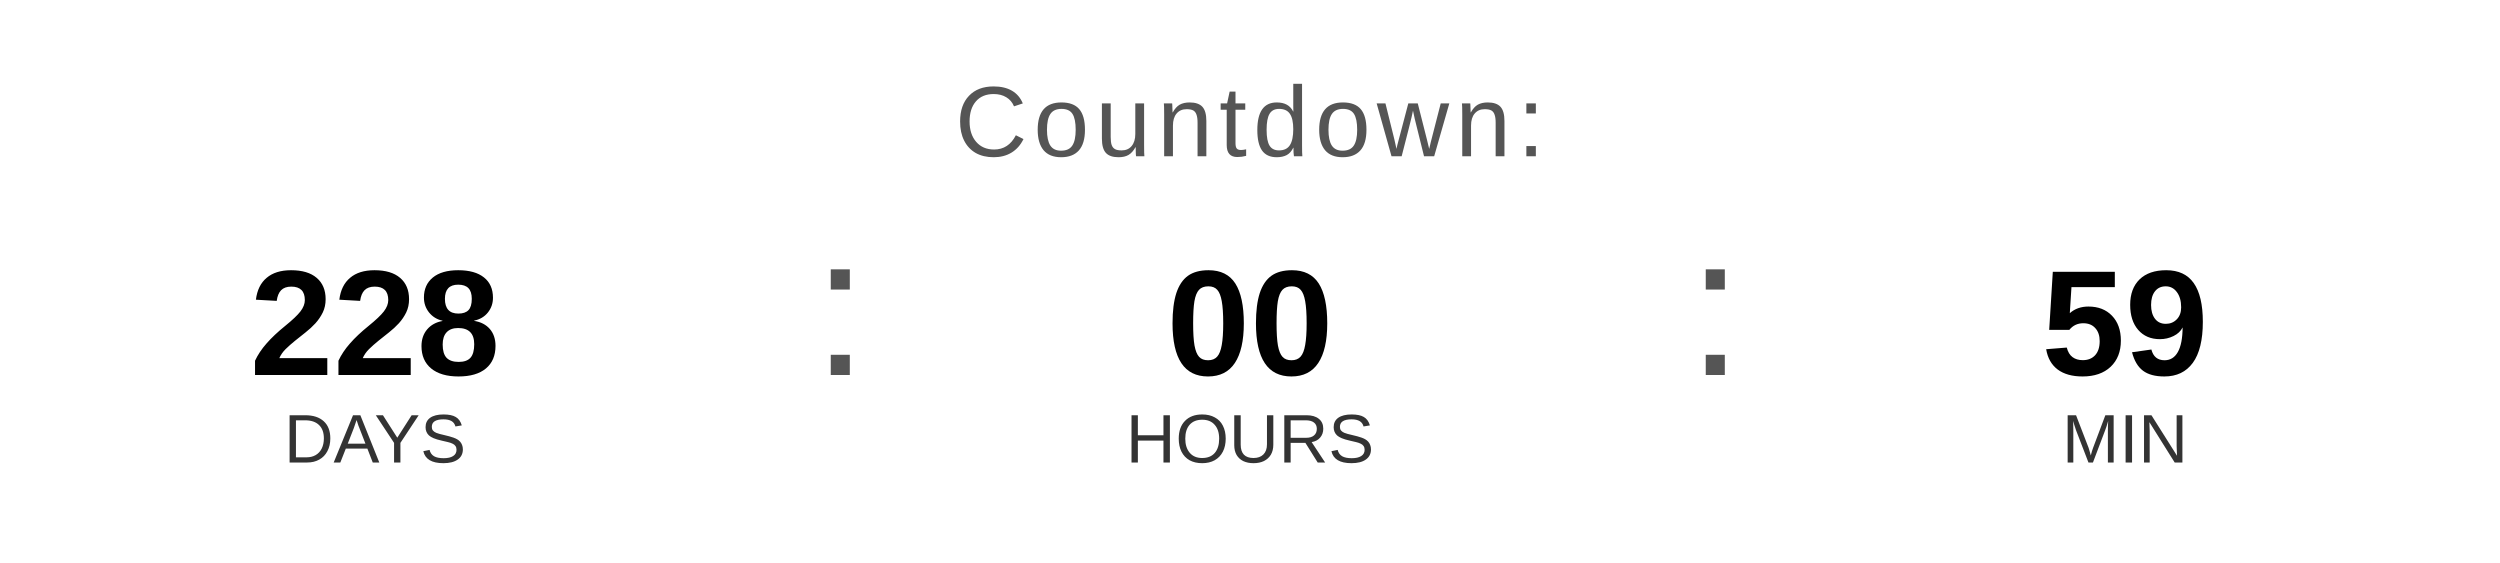
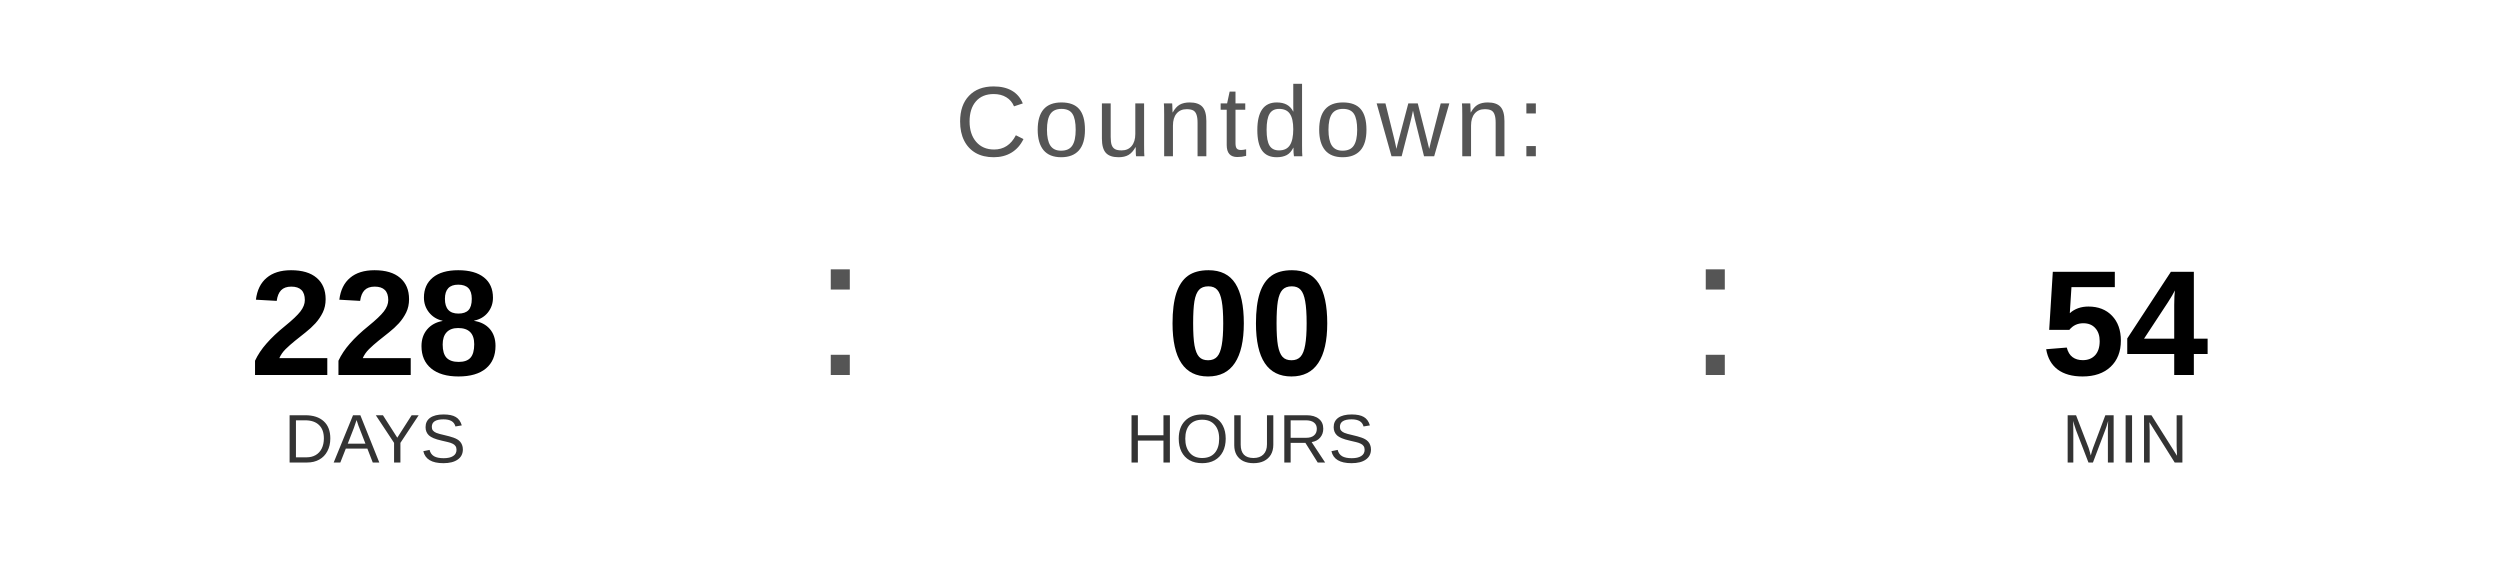
<svg xmlns="http://www.w3.org/2000/svg" width="400" height="90" viewBox="0 0 400 90">
  <text x="200" y="25" font-family="Arial, Helvetica, sans-serif" font-size="16" fill="#555555" text-anchor="middle" letter-spacing="1">
    Countdown:
  </text>
  <text x="60" y="60" font-family="Arial, Helvetica, sans-serif" font-size="24" font-weight="bold" fill="#000000" text-anchor="middle">228</text>
  <text x="60" y="74" font-family="Arial, Helvetica, sans-serif" font-size="11" fill="#333333" text-anchor="middle">DAYS</text>
  <text x="130" y="60" font-family="Arial, sans-serif" font-size="32" fill="#555555">:</text>
  <text x="200" y="60" font-family="Arial, Helvetica, sans-serif" font-size="24" font-weight="bold" fill="#000000" text-anchor="middle">00</text>
  <text x="200" y="74" font-family="Arial, Helvetica, sans-serif" font-size="11" fill="#333333" text-anchor="middle">HOURS</text>
  <text x="270" y="60" font-family="Arial, sans-serif" font-size="32" fill="#555555">:</text>
-   <text x="340" y="60" font-family="Arial, Helvetica, sans-serif" font-size="24" font-weight="bold" fill="#000000" text-anchor="middle">59</text>
+   <text x="340" y="60" font-family="Arial, Helvetica, sans-serif" font-size="24" font-weight="bold" fill="#000000" text-anchor="middle">54</text>
  <text x="340" y="74" font-family="Arial, Helvetica, sans-serif" font-size="11" fill="#333333" text-anchor="middle">MIN</text>
</svg>
